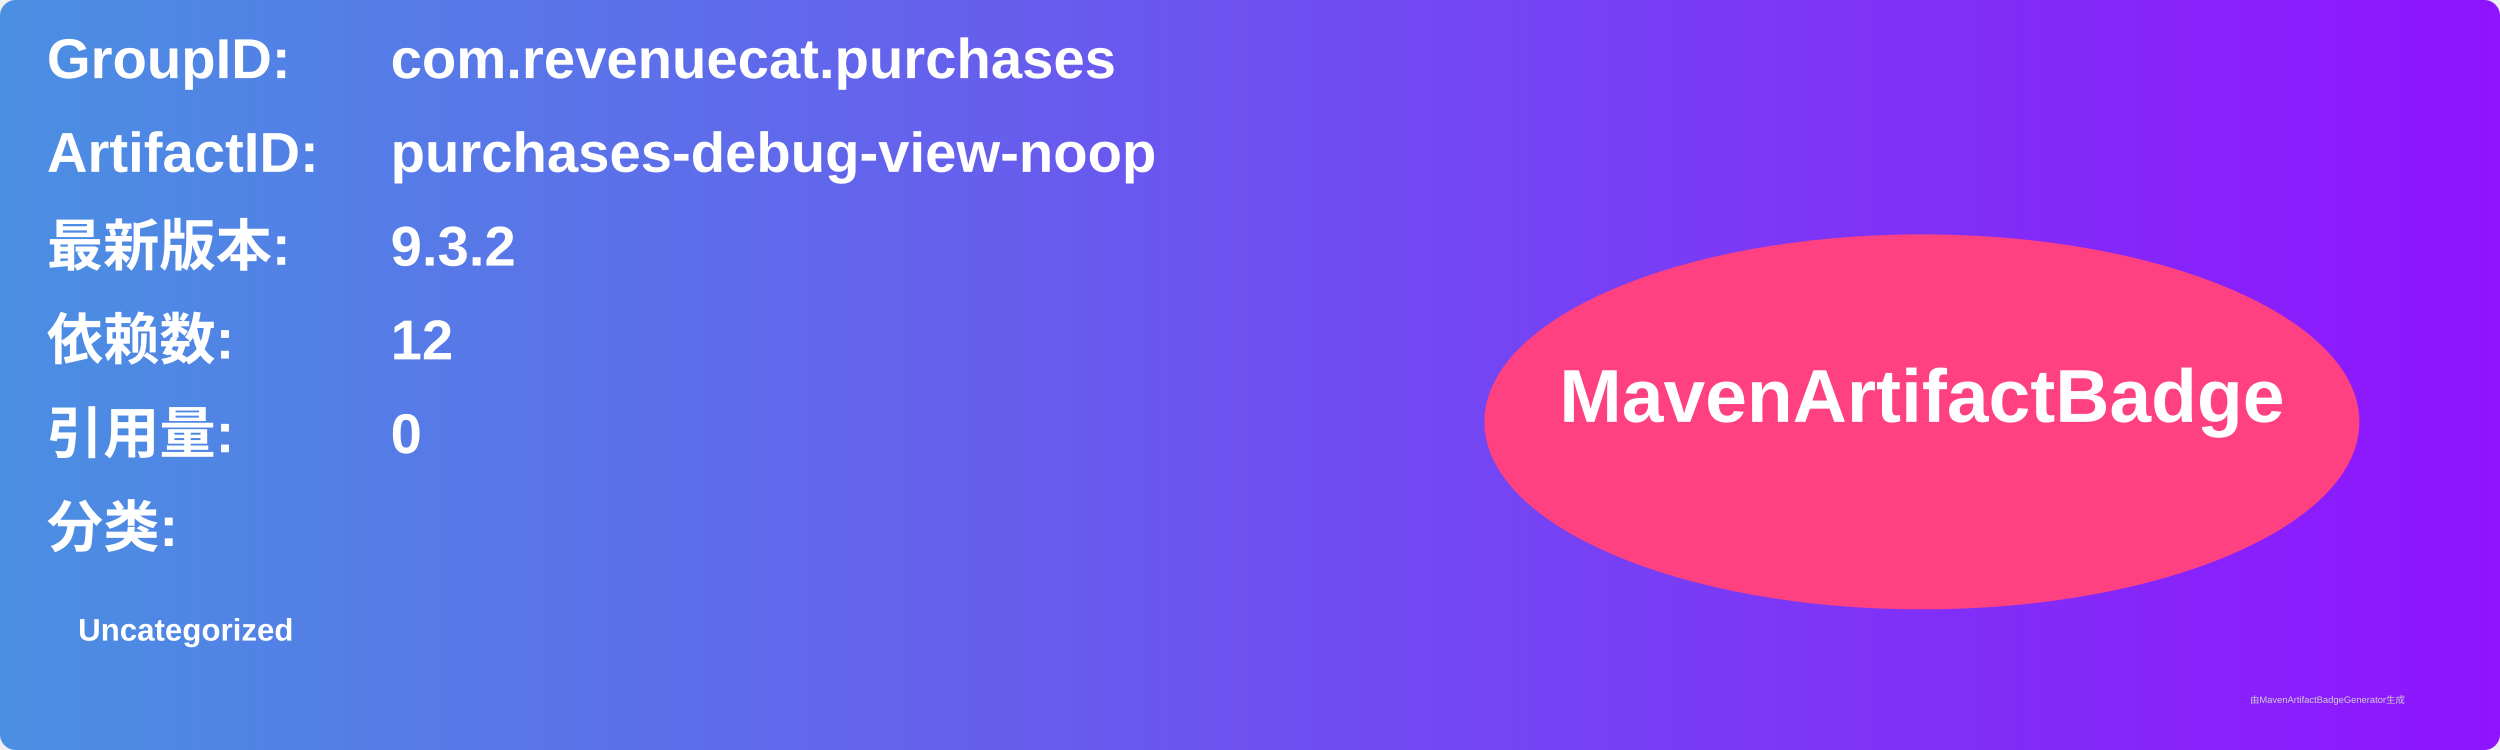
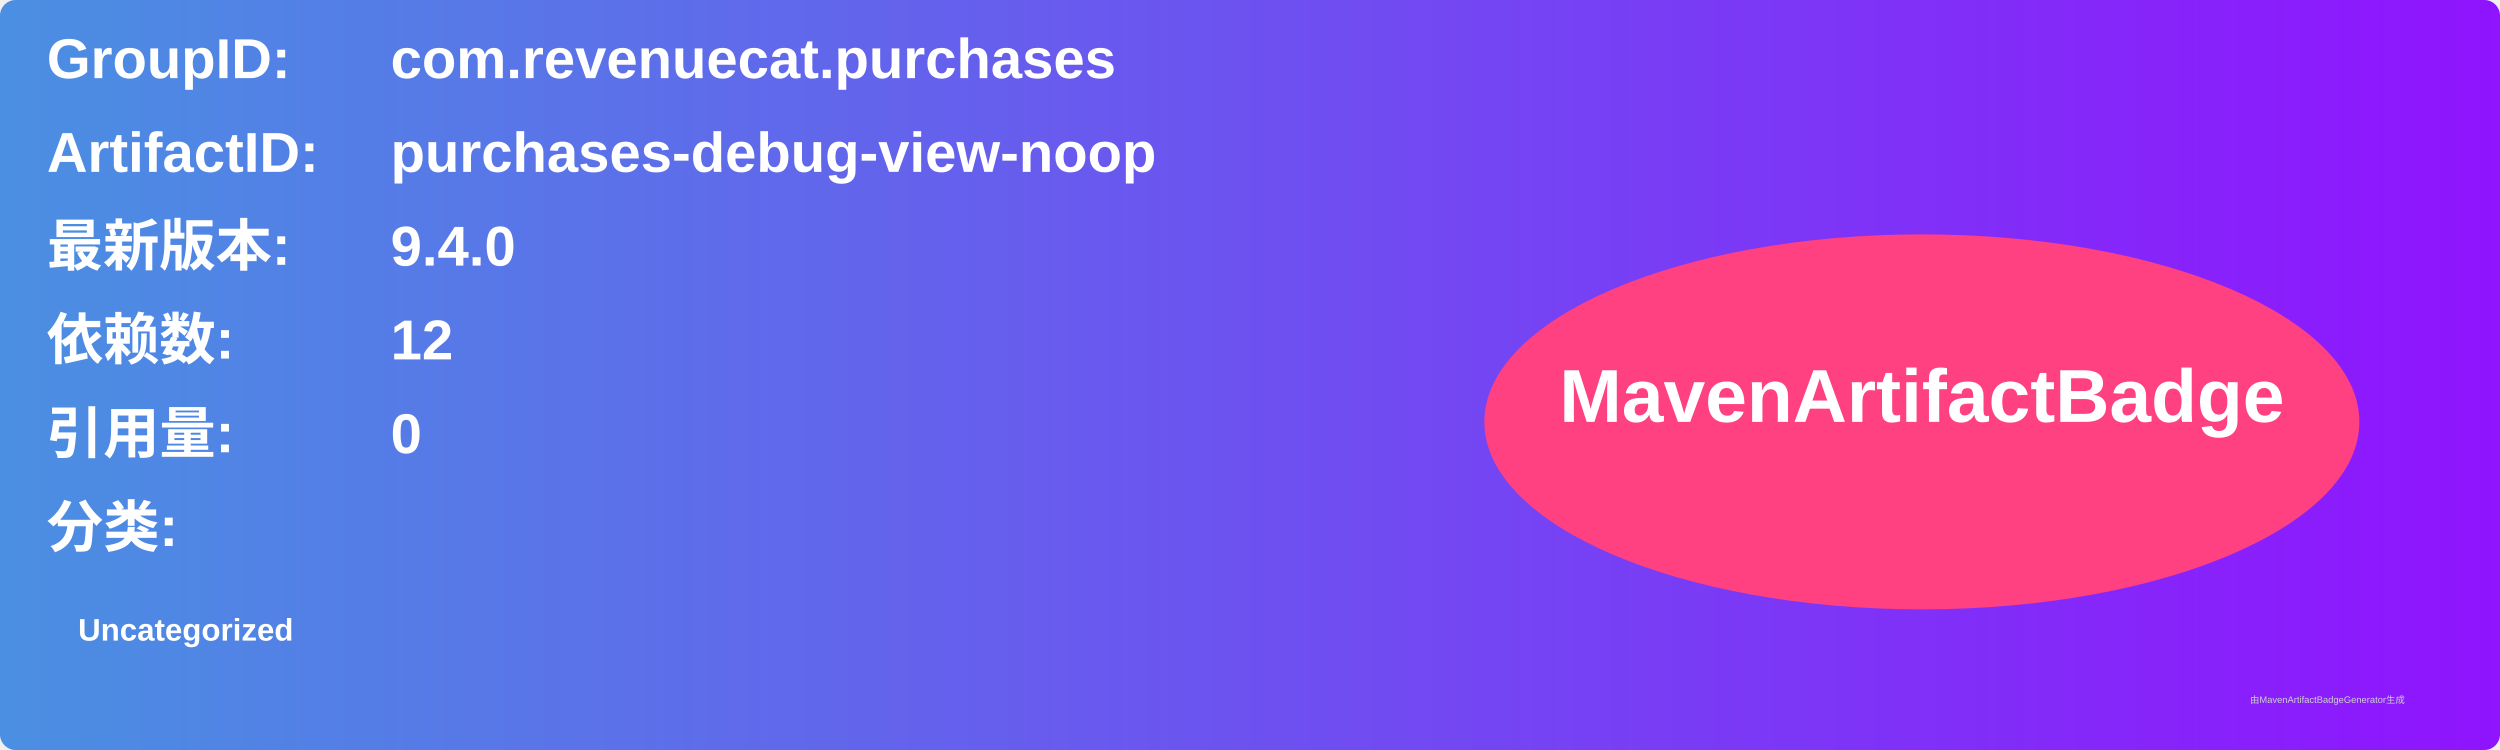
<svg xmlns="http://www.w3.org/2000/svg" width="800" height="240" viewBox="0 0 800 240">
  <linearGradient id="grad" x1="0%" y1="0%" x2="100%" y2="0%">
    <stop offset="0%" stop-color="#4a90e2" />
    <stop offset="100%" stop-color="#9013fe" />
  </linearGradient>
  <rect width="100%" height="100%" rx="5" ry="5" fill="url(#grad)" />
  <g transform="translate(15, 15)">
    <text x="0" y="10" font-family="Arial" font-size="18" fill="white" font-weight="bold" width="260">GroupID:</text>
    <text x="110" y="10" font-family="Arial" font-size="18" fill="white" font-weight="bold" width="460">com.revenuecat.purchases</text>
    <text x="0" y="40" font-family="Arial" font-size="18" fill="white" font-weight="bold" width="260">ArtifactID:</text>
    <text x="110" y="40" font-family="Arial" font-size="18" fill="white" font-weight="bold" width="460">purchases-debug-view-noop</text>
    <text x="0" y="70" font-family="Arial" font-size="18" fill="white" font-weight="bold">最新版本:</text>
    <text x="110" y="70" font-family="Arial" font-size="18" fill="white" font-weight="bold">
-       <tspan font-weight="bold">9.3.2</tspan>
+       <tspan font-weight="bold">9.4.0</tspan>
    </text>
    <text x="0" y="100" font-family="Arial" font-size="18" fill="white" font-weight="bold">依赖数: </text>
    <text x="110" y="100" font-family="Arial" font-size="18" fill="white">
      <tspan font-weight="bold">12</tspan>
    </text>
    <text x="0" y="130" font-family="Arial" font-size="18" fill="white" font-weight="bold">引用量: </text>
    <text x="110" y="130" font-family="Arial" font-size="18" fill="white">
      <tspan font-weight="bold">0</tspan>
    </text>
    <text x="0" y="160" font-family="Arial" font-size="18" fill="white" font-weight="bold">分类:</text>
    <text x="10" y="190" font-family="Arial" font-size="10" fill="white">
      <tspan font-weight="bold">Uncategorized</tspan>
    </text>
    <ellipse cx="600" cy="120" rx="140" ry="60" fill="#ff4081" />
    <text x="600" y="120" text-anchor="middle" font-family="Arial" font-size="24" fill="white" font-weight="bold">MavenArtifactBadge</text>
  </g>
  <text x="720" y="225" font-family="Arial" font-size="3" fill="#d0d0d0">由MavenArtifactBadgeGenerator生成</text>
</svg>
